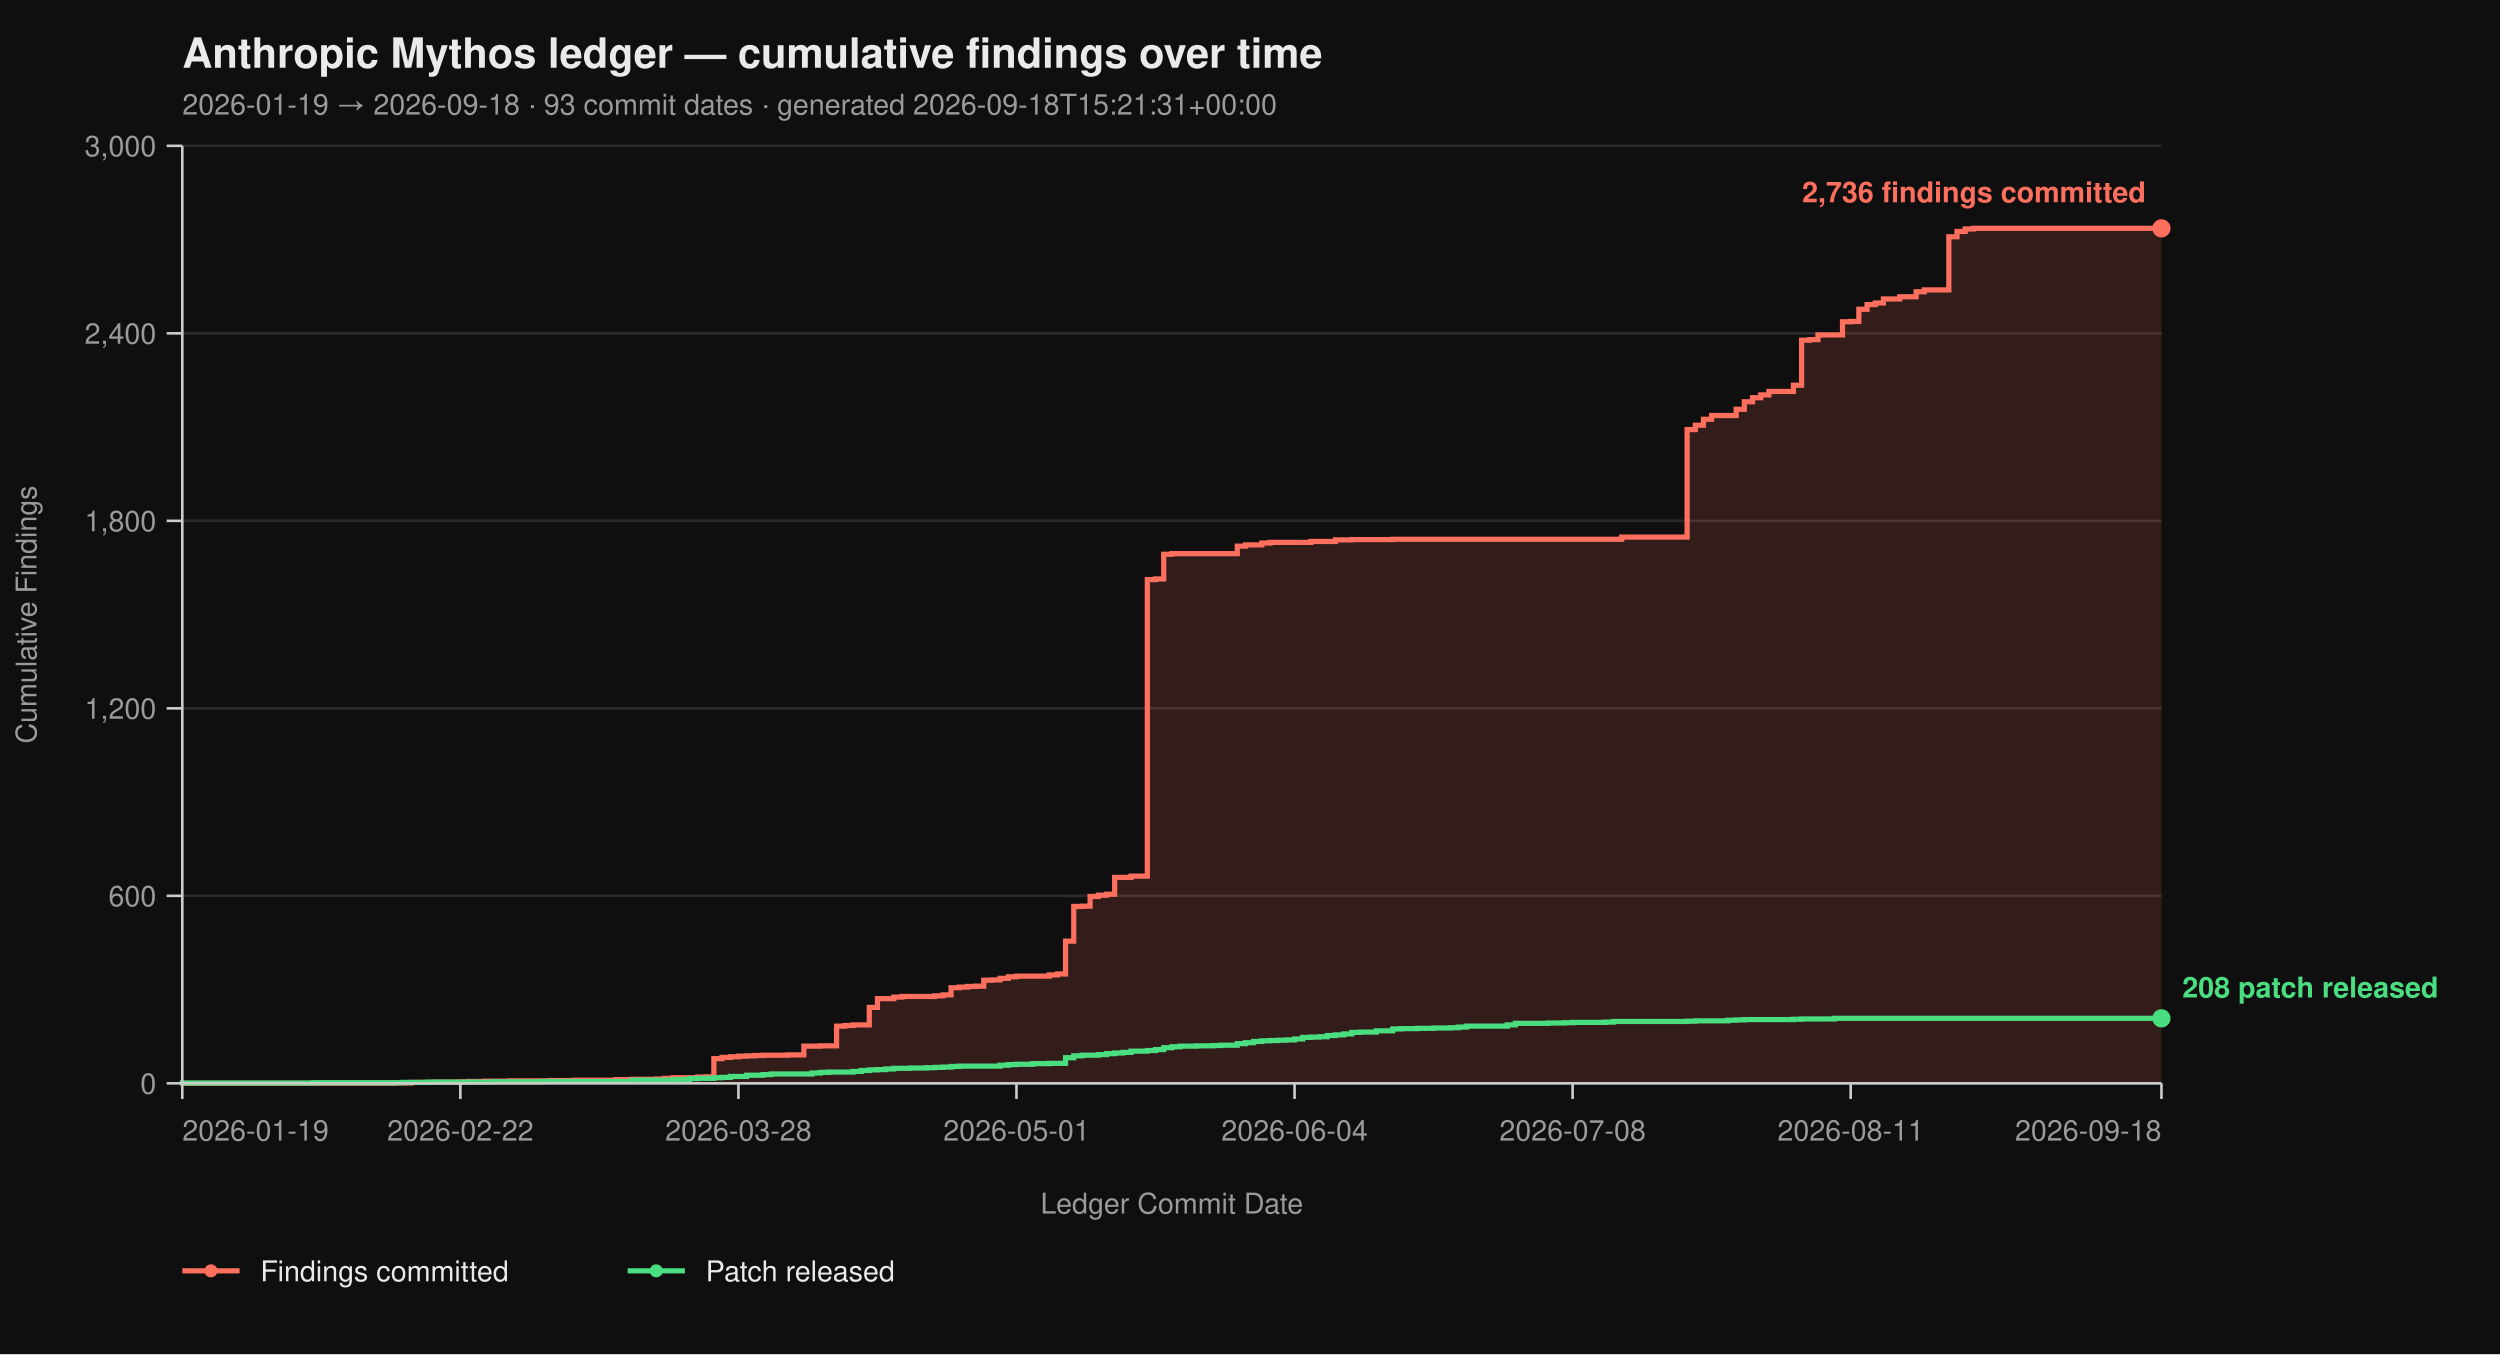
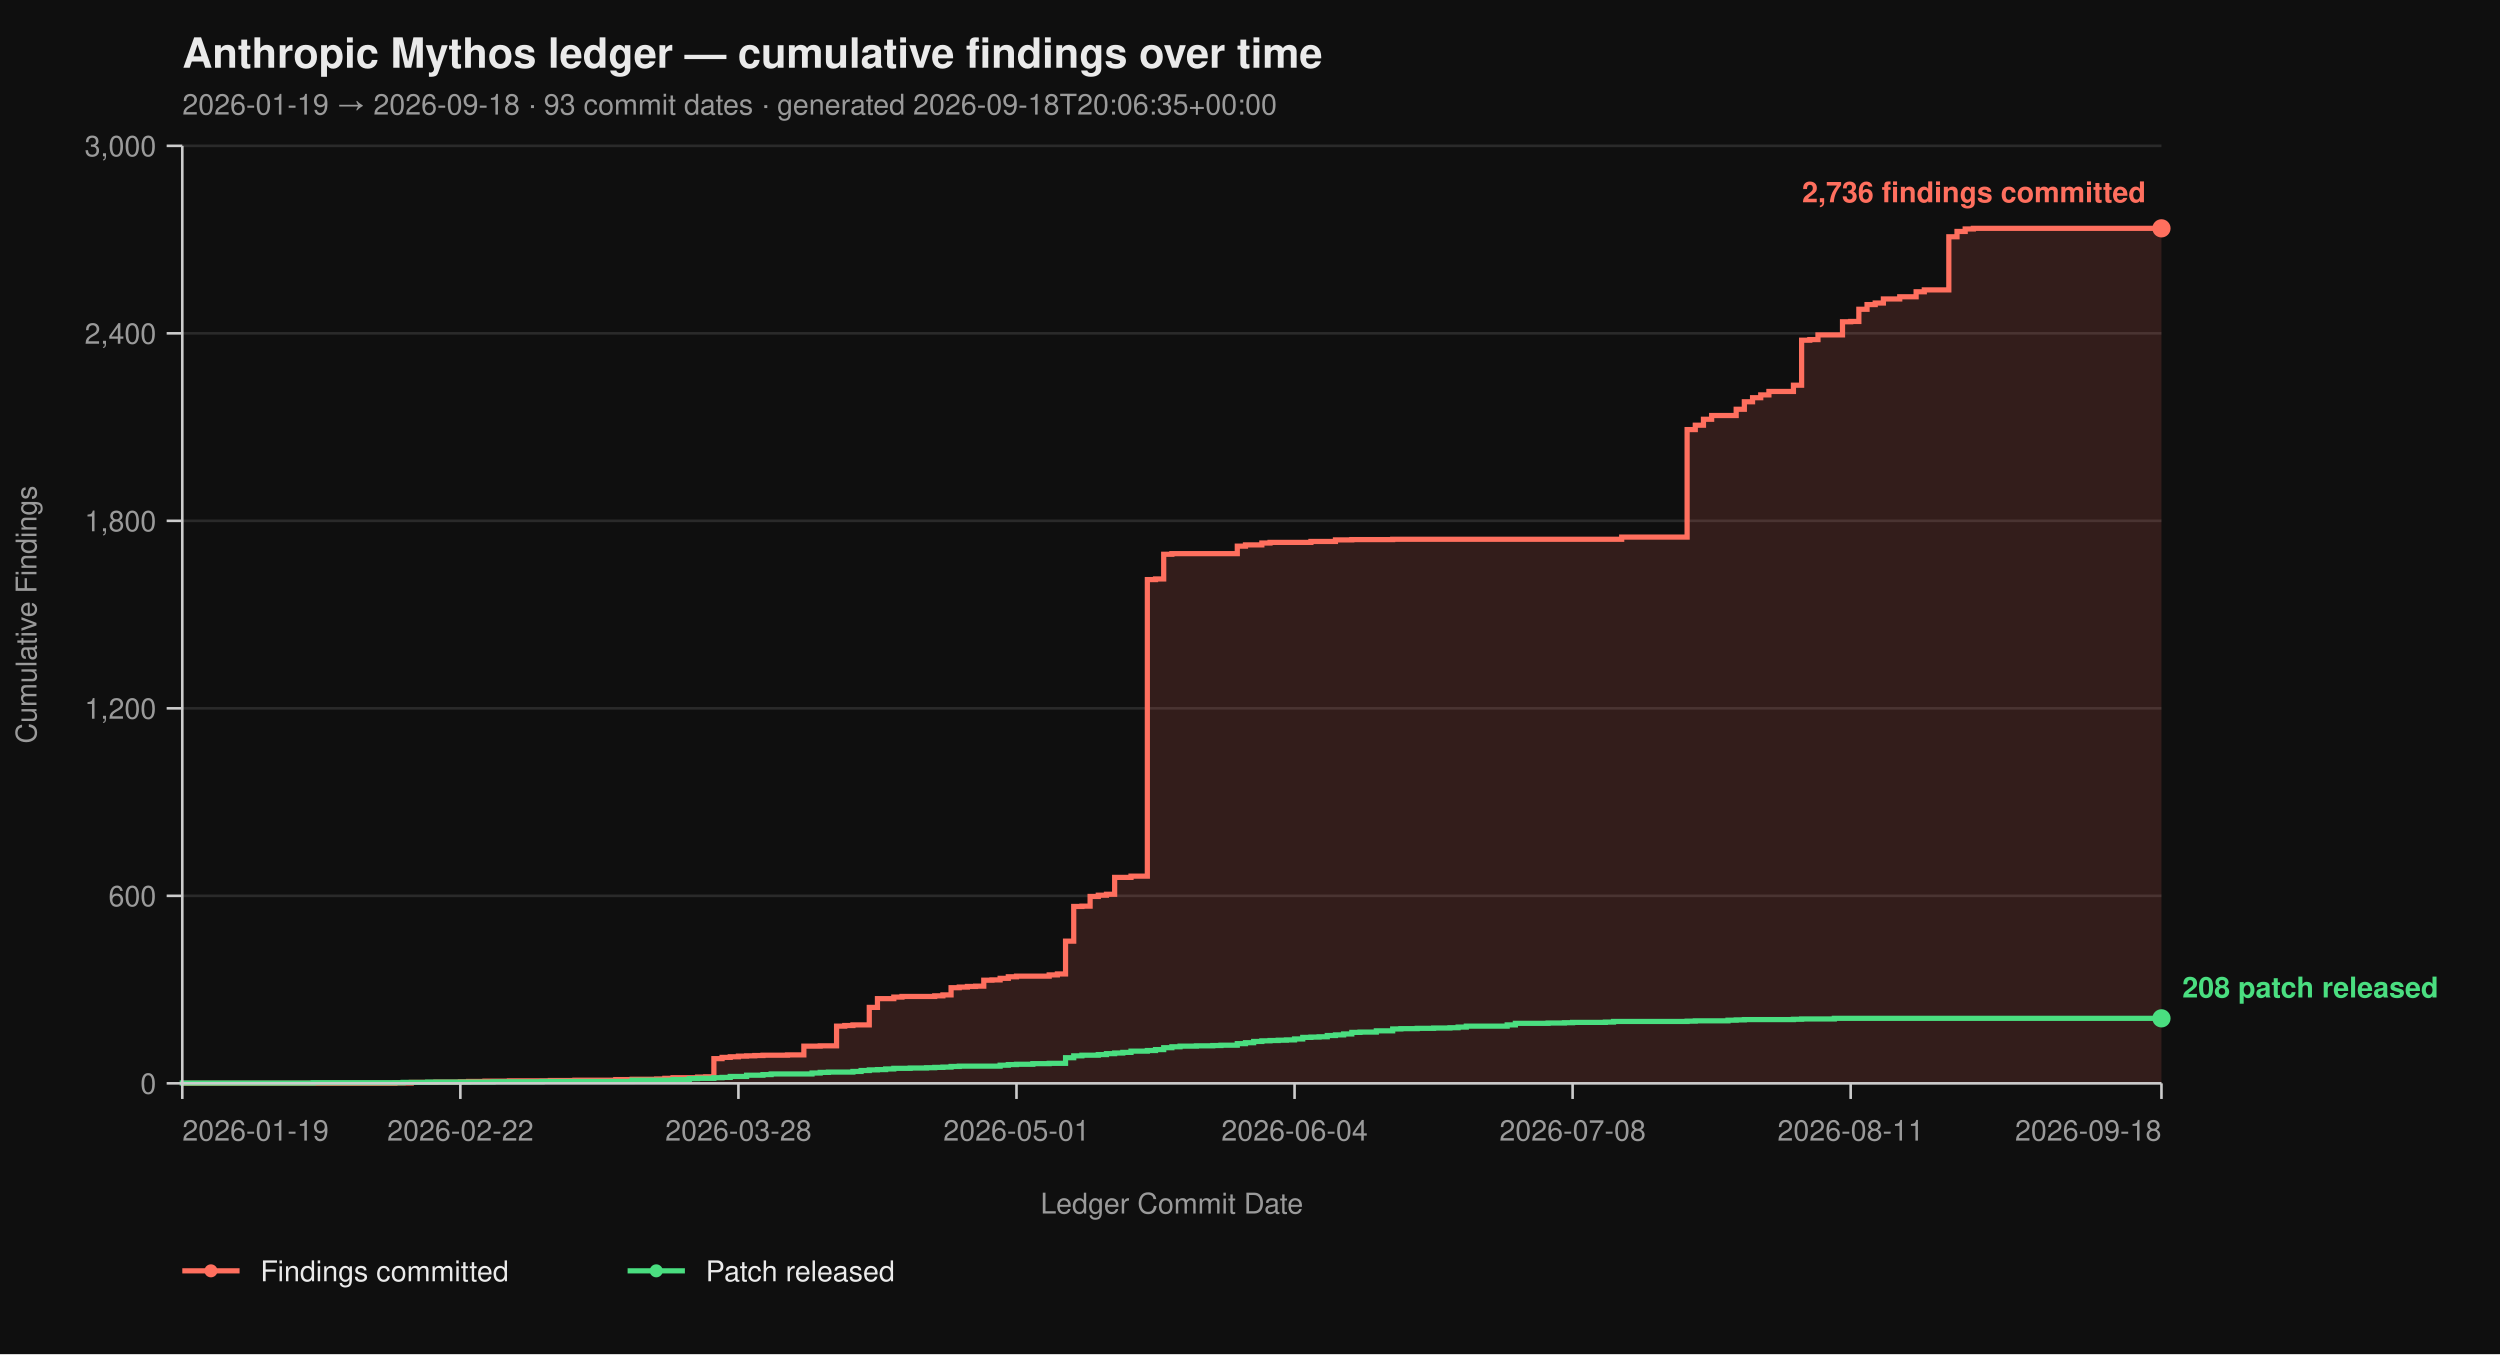
<svg xmlns="http://www.w3.org/2000/svg" viewBox="0 0 960 520" width="960" height="520" font-family="-apple-system, BlinkMacSystemFont, 'Segoe UI', Helvetica, Arial, sans-serif">
  <rect width="100%" height="100%" fill="#0f0f0f" />
  <text x="70" y="26" fill="#eaeaea" font-size="16" font-weight="700">Anthropic Mythos ledger — cumulative findings over time</text>
-   <text x="70" y="44" fill="#9a9a9a" font-size="11">2026-01-19 → 2026-09-18  ·  93 commit dates  ·  generated 2026-09-18T15:21:31+00:00</text>
+   <text x="70" y="44" fill="#9a9a9a" font-size="11">2026-01-19 → 2026-09-18  ·  93 commit dates  ·  generated 2026-09-18T20:06:35+00:00</text>
  <line x1="70" y1="416.00" x2="830" y2="416.00" stroke="#2a2a2a" stroke-width="1" />
  <line x1="70" y1="344.00" x2="830" y2="344.00" stroke="#2a2a2a" stroke-width="1" />
  <line x1="70" y1="272.00" x2="830" y2="272.00" stroke="#2a2a2a" stroke-width="1" />
  <line x1="70" y1="200.00" x2="830" y2="200.00" stroke="#2a2a2a" stroke-width="1" />
  <line x1="70" y1="128.00" x2="830" y2="128.00" stroke="#2a2a2a" stroke-width="1" />
  <line x1="70" y1="56.00" x2="830" y2="56.00" stroke="#2a2a2a" stroke-width="1" />
  <path d="M 70.00 416.00 L 151.65 416.00 L 151.65 415.88 L 157.93 415.88 L 157.93 415.64 L 167.36 415.64 L 167.36 415.52 L 176.78 415.52 L 176.78 415.40 L 179.92 415.40 L 179.92 415.28 L 186.20 415.28 L 186.20 415.16 L 195.62 415.16 L 195.62 415.04 L 211.32 415.04 L 211.32 414.92 L 220.74 414.92 L 220.74 414.80 L 236.45 414.80 L 236.45 414.56 L 242.73 414.56 L 242.73 414.44 L 252.15 414.44 L 252.15 414.32 L 255.29 414.32 L 255.29 414.08 L 258.43 414.08 L 258.43 413.84 L 267.85 413.84 L 267.85 413.60 L 270.99 413.60 L 270.99 413.48 L 274.13 413.48 L 274.13 406.52 L 277.27 406.52 L 277.27 406.04 L 280.41 406.04 L 280.41 405.80 L 283.55 405.80 L 283.55 405.56 L 286.69 405.56 L 286.69 405.44 L 289.83 405.44 L 289.83 405.32 L 292.98 405.32 L 292.98 405.20 L 302.40 405.20 L 302.40 405.08 L 308.68 405.08 L 308.68 401.72 L 314.96 401.72 L 314.96 401.60 L 321.24 401.60 L 321.24 394.04 L 324.38 394.04 L 324.38 393.80 L 327.52 393.80 L 327.52 393.56 L 333.80 393.56 L 333.80 386.84 L 336.94 386.84 L 336.94 383.48 L 343.22 383.48 L 343.22 382.88 L 346.36 382.88 L 346.36 382.64 L 358.93 382.64 L 358.93 382.40 L 362.07 382.40 L 362.07 382.04 L 365.21 382.04 L 365.21 379.28 L 368.35 379.28 L 368.35 379.04 L 371.49 379.04 L 371.49 378.80 L 374.63 378.80 L 374.63 378.68 L 377.77 378.68 L 377.77 376.40 L 380.91 376.40 L 380.91 376.28 L 384.05 376.28 L 384.05 375.68 L 387.19 375.68 L 387.19 375.08 L 390.33 375.08 L 390.33 374.84 L 402.89 374.84 L 402.89 374.36 L 406.03 374.36 L 406.03 374.00 L 409.17 374.00 L 409.17 361.40 L 412.31 361.40 L 412.31 348.08 L 415.45 348.08 L 415.45 347.96 L 418.60 347.96 L 418.60 344.24 L 421.74 344.24 L 421.74 343.76 L 424.88 343.76 L 424.88 343.40 L 428.02 343.40 L 428.02 336.92 L 434.30 336.92 L 434.30 336.44 L 440.58 336.44 L 440.58 222.56 L 443.72 222.56 L 443.72 222.32 L 446.86 222.32 L 446.86 212.84 L 450.00 212.84 L 450.00 212.60 L 475.12 212.60 L 475.12 209.72 L 478.26 209.72 L 478.26 209.24 L 484.55 209.24 L 484.55 208.52 L 487.69 208.52 L 487.69 208.28 L 503.39 208.28 L 503.39 207.92 L 512.81 207.92 L 512.81 207.32 L 519.09 207.32 L 519.09 207.20 L 534.79 207.20 L 534.79 207.08 L 622.73 207.08 L 622.73 206.24 L 647.85 206.24 L 647.85 164.96 L 650.99 164.96 L 650.99 163.28 L 654.13 163.28 L 654.13 161.00 L 657.27 161.00 L 657.27 159.56 L 666.69 159.56 L 666.69 157.16 L 669.83 157.16 L 669.83 154.28 L 672.98 154.28 L 672.98 152.72 L 676.12 152.72 L 676.12 151.64 L 679.26 151.64 L 679.26 150.32 L 688.68 150.32 L 688.68 147.92 L 691.82 147.92 L 691.82 130.64 L 694.96 130.64 L 694.96 130.40 L 698.10 130.40 L 698.10 128.60 L 707.52 128.60 L 707.52 123.56 L 710.66 123.56 L 710.66 123.44 L 713.80 123.44 L 713.80 118.76 L 716.94 118.76 L 716.94 116.96 L 720.08 116.96 L 720.08 116.36 L 723.22 116.36 L 723.22 114.80 L 729.50 114.80 L 729.50 113.96 L 735.79 113.96 L 735.79 112.04 L 738.93 112.04 L 738.93 111.32 L 748.35 111.32 L 748.35 90.92 L 751.49 90.92 L 751.49 88.88 L 754.63 88.88 L 754.63 87.92 L 757.77 87.92 L 757.77 87.68 L 830.00 87.68 L 830.00 416.00 Z" fill="#ff6f5e26" stroke="none" />
  <path d="M 70.00 416.00 L 151.65 416.00 L 151.65 415.88 L 157.93 415.88 L 157.93 415.64 L 167.36 415.64 L 167.36 415.52 L 176.78 415.52 L 176.78 415.40 L 179.92 415.40 L 179.92 415.28 L 186.20 415.28 L 186.20 415.16 L 195.62 415.16 L 195.62 415.04 L 211.32 415.04 L 211.32 414.92 L 220.74 414.92 L 220.74 414.80 L 236.45 414.80 L 236.45 414.56 L 242.73 414.56 L 242.73 414.44 L 252.15 414.44 L 252.15 414.32 L 255.29 414.32 L 255.29 414.08 L 258.43 414.08 L 258.43 413.84 L 267.85 413.84 L 267.85 413.60 L 270.99 413.60 L 270.99 413.48 L 274.13 413.48 L 274.13 406.52 L 277.27 406.52 L 277.27 406.04 L 280.41 406.04 L 280.41 405.80 L 283.55 405.80 L 283.55 405.56 L 286.69 405.56 L 286.69 405.44 L 289.83 405.44 L 289.83 405.32 L 292.98 405.32 L 292.98 405.20 L 302.40 405.20 L 302.40 405.08 L 308.68 405.08 L 308.68 401.72 L 314.96 401.72 L 314.96 401.60 L 321.24 401.60 L 321.24 394.04 L 324.38 394.04 L 324.38 393.80 L 327.52 393.80 L 327.52 393.56 L 333.80 393.56 L 333.80 386.84 L 336.94 386.84 L 336.94 383.48 L 343.22 383.48 L 343.22 382.88 L 346.36 382.88 L 346.36 382.64 L 358.93 382.64 L 358.93 382.40 L 362.07 382.40 L 362.07 382.04 L 365.21 382.04 L 365.21 379.28 L 368.35 379.28 L 368.35 379.04 L 371.49 379.04 L 371.49 378.80 L 374.63 378.80 L 374.63 378.68 L 377.77 378.68 L 377.77 376.40 L 380.91 376.40 L 380.91 376.28 L 384.05 376.28 L 384.05 375.68 L 387.19 375.68 L 387.19 375.08 L 390.33 375.08 L 390.33 374.84 L 402.89 374.84 L 402.89 374.36 L 406.03 374.36 L 406.03 374.00 L 409.17 374.00 L 409.17 361.40 L 412.31 361.40 L 412.31 348.08 L 415.45 348.08 L 415.45 347.96 L 418.60 347.96 L 418.60 344.24 L 421.74 344.24 L 421.74 343.76 L 424.88 343.76 L 424.88 343.40 L 428.02 343.40 L 428.02 336.92 L 434.30 336.92 L 434.30 336.44 L 440.58 336.44 L 440.58 222.56 L 443.72 222.56 L 443.72 222.32 L 446.86 222.32 L 446.86 212.84 L 450.00 212.84 L 450.00 212.60 L 475.12 212.60 L 475.12 209.72 L 478.26 209.72 L 478.26 209.24 L 484.55 209.24 L 484.55 208.52 L 487.69 208.52 L 487.69 208.28 L 503.39 208.28 L 503.39 207.92 L 512.81 207.92 L 512.81 207.32 L 519.09 207.32 L 519.09 207.20 L 534.79 207.20 L 534.79 207.08 L 622.73 207.08 L 622.73 206.24 L 647.85 206.24 L 647.85 164.96 L 650.99 164.96 L 650.99 163.28 L 654.13 163.28 L 654.13 161.00 L 657.27 161.00 L 657.27 159.56 L 666.69 159.56 L 666.69 157.16 L 669.83 157.16 L 669.83 154.28 L 672.98 154.28 L 672.98 152.72 L 676.12 152.72 L 676.12 151.64 L 679.26 151.64 L 679.26 150.32 L 688.68 150.32 L 688.68 147.92 L 691.82 147.92 L 691.82 130.64 L 694.96 130.64 L 694.96 130.40 L 698.10 130.40 L 698.10 128.60 L 707.52 128.60 L 707.52 123.56 L 710.66 123.56 L 710.66 123.44 L 713.80 123.44 L 713.80 118.76 L 716.94 118.76 L 716.94 116.96 L 720.08 116.96 L 720.08 116.36 L 723.22 116.36 L 723.22 114.80 L 729.50 114.80 L 729.50 113.96 L 735.79 113.96 L 735.79 112.04 L 738.93 112.04 L 738.93 111.32 L 748.35 111.32 L 748.35 90.92 L 751.49 90.92 L 751.49 88.88 L 754.63 88.88 L 754.63 87.92 L 757.77 87.92 L 757.77 87.68 L 830.00 87.68" fill="none" stroke="#ff6f5e" stroke-width="2" stroke-linejoin="miter" stroke-linecap="butt" />
  <path d="M 70.00 416.00 L 70.00 416.00 L 70.00 415.88 L 120.25 415.88 L 120.25 415.76 L 154.79 415.76 L 154.79 415.64 L 164.21 415.64 L 164.21 415.52 L 189.34 415.52 L 189.34 415.40 L 208.18 415.40 L 208.18 415.28 L 242.73 415.28 L 242.73 414.80 L 258.43 414.80 L 258.43 414.56 L 264.71 414.56 L 264.71 414.20 L 267.85 414.20 L 267.85 414.08 L 274.13 414.08 L 274.13 413.84 L 277.27 413.84 L 277.27 413.72 L 280.41 413.72 L 280.41 413.36 L 286.69 413.36 L 286.69 412.88 L 292.98 412.88 L 292.98 412.64 L 296.12 412.64 L 296.12 412.40 L 311.82 412.40 L 311.82 412.04 L 314.96 412.04 L 314.96 411.80 L 318.10 411.80 L 318.10 411.68 L 327.52 411.68 L 327.52 411.44 L 330.66 411.44 L 330.66 411.08 L 333.80 411.08 L 333.80 410.84 L 336.94 410.84 L 336.94 410.72 L 340.08 410.72 L 340.08 410.48 L 343.22 410.48 L 343.22 410.24 L 349.50 410.24 L 349.50 410.12 L 355.79 410.12 L 355.79 410.00 L 358.93 410.00 L 358.93 409.88 L 362.07 409.88 L 362.07 409.76 L 365.21 409.76 L 365.21 409.52 L 368.35 409.52 L 368.35 409.40 L 384.05 409.40 L 384.05 409.04 L 387.19 409.04 L 387.19 408.80 L 390.33 408.80 L 390.33 408.68 L 396.61 408.68 L 396.61 408.44 L 402.89 408.44 L 402.89 408.32 L 409.17 408.32 L 409.17 406.16 L 412.31 406.16 L 412.31 405.44 L 415.45 405.44 L 415.45 405.20 L 421.74 405.20 L 421.74 404.96 L 424.88 404.96 L 424.88 404.60 L 428.02 404.60 L 428.02 404.36 L 431.16 404.36 L 431.16 404.12 L 434.30 404.12 L 434.30 403.64 L 440.58 403.64 L 440.58 403.40 L 443.72 403.40 L 443.72 403.04 L 446.86 403.04 L 446.86 402.32 L 450.00 402.32 L 450.00 401.96 L 453.14 401.96 L 453.14 401.72 L 459.42 401.72 L 459.42 401.60 L 465.70 401.60 L 465.70 401.48 L 468.84 401.48 L 468.84 401.36 L 475.12 401.36 L 475.12 400.76 L 478.26 400.76 L 478.26 400.40 L 481.40 400.40 L 481.40 399.92 L 484.55 399.92 L 484.55 399.68 L 487.69 399.68 L 487.69 399.56 L 490.83 399.56 L 490.83 399.44 L 493.97 399.44 L 493.97 399.32 L 497.11 399.32 L 497.11 398.96 L 500.25 398.96 L 500.25 398.36 L 503.39 398.36 L 503.39 398.24 L 506.53 398.24 L 506.53 398.12 L 509.67 398.12 L 509.67 397.64 L 512.81 397.64 L 512.81 397.40 L 515.95 397.40 L 515.95 397.04 L 519.09 397.04 L 519.09 396.44 L 522.23 396.44 L 522.23 396.32 L 528.51 396.32 L 528.51 395.84 L 534.79 395.84 L 534.79 395.12 L 537.93 395.12 L 537.93 395.00 L 544.21 395.00 L 544.21 394.88 L 550.50 394.88 L 550.50 394.76 L 556.78 394.76 L 556.78 394.64 L 559.92 394.64 L 559.92 394.40 L 563.06 394.40 L 563.06 394.04 L 578.76 394.04 L 578.76 393.56 L 581.90 393.56 L 581.90 392.96 L 594.46 392.96 L 594.46 392.84 L 600.74 392.84 L 600.74 392.72 L 603.88 392.72 L 603.88 392.60 L 616.45 392.60 L 616.45 392.48 L 619.59 392.48 L 619.59 392.24 L 647.85 392.24 L 647.85 392.12 L 650.99 392.12 L 650.99 392.00 L 663.55 392.00 L 663.55 391.76 L 666.69 391.76 L 666.69 391.64 L 669.83 391.64 L 669.83 391.52 L 688.68 391.52 L 688.68 391.40 L 691.82 391.40 L 691.82 391.28 L 704.38 391.28 L 704.38 391.04 L 830.00 391.04" fill="none" stroke="#4ade80" stroke-width="2" stroke-linejoin="miter" stroke-linecap="butt" />
  <line x1="70" y1="56" x2="70" y2="416" stroke="#cccccc" stroke-width="1" />
  <line x1="70" y1="416" x2="830" y2="416" stroke="#cccccc" stroke-width="1" />
  <line x1="64" y1="416.00" x2="70" y2="416.00" stroke="#cccccc" stroke-width="1" />
  <line x1="64" y1="344.00" x2="70" y2="344.00" stroke="#cccccc" stroke-width="1" />
  <line x1="64" y1="272.00" x2="70" y2="272.00" stroke="#cccccc" stroke-width="1" />
  <line x1="64" y1="200.00" x2="70" y2="200.00" stroke="#cccccc" stroke-width="1" />
  <line x1="64" y1="128.00" x2="70" y2="128.00" stroke="#cccccc" stroke-width="1" />
  <line x1="64" y1="56.00" x2="70" y2="56.00" stroke="#cccccc" stroke-width="1" />
  <text x="60" y="420.00" text-anchor="end" fill="#9a9a9a" font-size="11">0</text>
  <text x="60" y="348.00" text-anchor="end" fill="#9a9a9a" font-size="11">600</text>
  <text x="60" y="276.00" text-anchor="end" fill="#9a9a9a" font-size="11">1,200</text>
  <text x="60" y="204.00" text-anchor="end" fill="#9a9a9a" font-size="11">1,800</text>
  <text x="60" y="132.00" text-anchor="end" fill="#9a9a9a" font-size="11">2,400</text>
  <text x="60" y="60.00" text-anchor="end" fill="#9a9a9a" font-size="11">3,000</text>
  <text x="14" y="236.00" fill="#9a9a9a" font-size="11" transform="rotate(-90 14 236.00)" text-anchor="middle">Cumulative Findings</text>
  <line x1="70.00" y1="416" x2="70.00" y2="422" stroke="#cccccc" stroke-width="1" />
  <line x1="176.78" y1="416" x2="176.78" y2="422" stroke="#cccccc" stroke-width="1" />
  <line x1="283.55" y1="416" x2="283.55" y2="422" stroke="#cccccc" stroke-width="1" />
  <line x1="390.33" y1="416" x2="390.33" y2="422" stroke="#cccccc" stroke-width="1" />
  <line x1="497.11" y1="416" x2="497.11" y2="422" stroke="#cccccc" stroke-width="1" />
  <line x1="603.88" y1="416" x2="603.88" y2="422" stroke="#cccccc" stroke-width="1" />
  <line x1="710.66" y1="416" x2="710.66" y2="422" stroke="#cccccc" stroke-width="1" />
  <line x1="830.00" y1="416" x2="830.00" y2="422" stroke="#cccccc" stroke-width="1" />
  <text x="70.00" y="438" text-anchor="start" fill="#9a9a9a" font-size="11">2026-01-19</text>
  <text x="176.78" y="438" text-anchor="middle" fill="#9a9a9a" font-size="11">2026-02-22</text>
  <text x="283.55" y="438" text-anchor="middle" fill="#9a9a9a" font-size="11">2026-03-28</text>
  <text x="390.33" y="438" text-anchor="middle" fill="#9a9a9a" font-size="11">2026-05-01</text>
  <text x="497.11" y="438" text-anchor="middle" fill="#9a9a9a" font-size="11">2026-06-04</text>
  <text x="603.88" y="438" text-anchor="middle" fill="#9a9a9a" font-size="11">2026-07-08</text>
  <text x="710.66" y="438" text-anchor="middle" fill="#9a9a9a" font-size="11">2026-08-11</text>
  <text x="830.00" y="438" text-anchor="end" fill="#9a9a9a" font-size="11">2026-09-18</text>
  <text x="450.00" y="466" fill="#9a9a9a" font-size="11" text-anchor="middle">Ledger Commit Date</text>
  <circle cx="830.00" cy="87.68" r="3.5" fill="#ff6f5e" />
  <text x="824.00" y="77.68" text-anchor="end" fill="#ff6f5e" font-size="11" font-weight="600">2,736 findings committed</text>
  <circle cx="830.00" cy="391.04" r="3.5" fill="#4ade80" />
  <text x="838.00" y="383.04" text-anchor="start" fill="#4ade80" font-size="11" font-weight="600">208 patch released</text>
  <line x1="70" y1="488" x2="92" y2="488" stroke="#ff6f5e" stroke-width="2" />
  <circle cx="81" cy="488" r="2.5" fill="#ff6f5e" />
  <text x="100" y="492" fill="#eaeaea" font-size="11">Findings committed</text>
  <line x1="241.0" y1="488" x2="263.0" y2="488" stroke="#4ade80" stroke-width="2" />
  <circle cx="252.0" cy="488" r="2.5" fill="#4ade80" />
  <text x="271.0" y="492" fill="#eaeaea" font-size="11">Patch released</text>
</svg>
